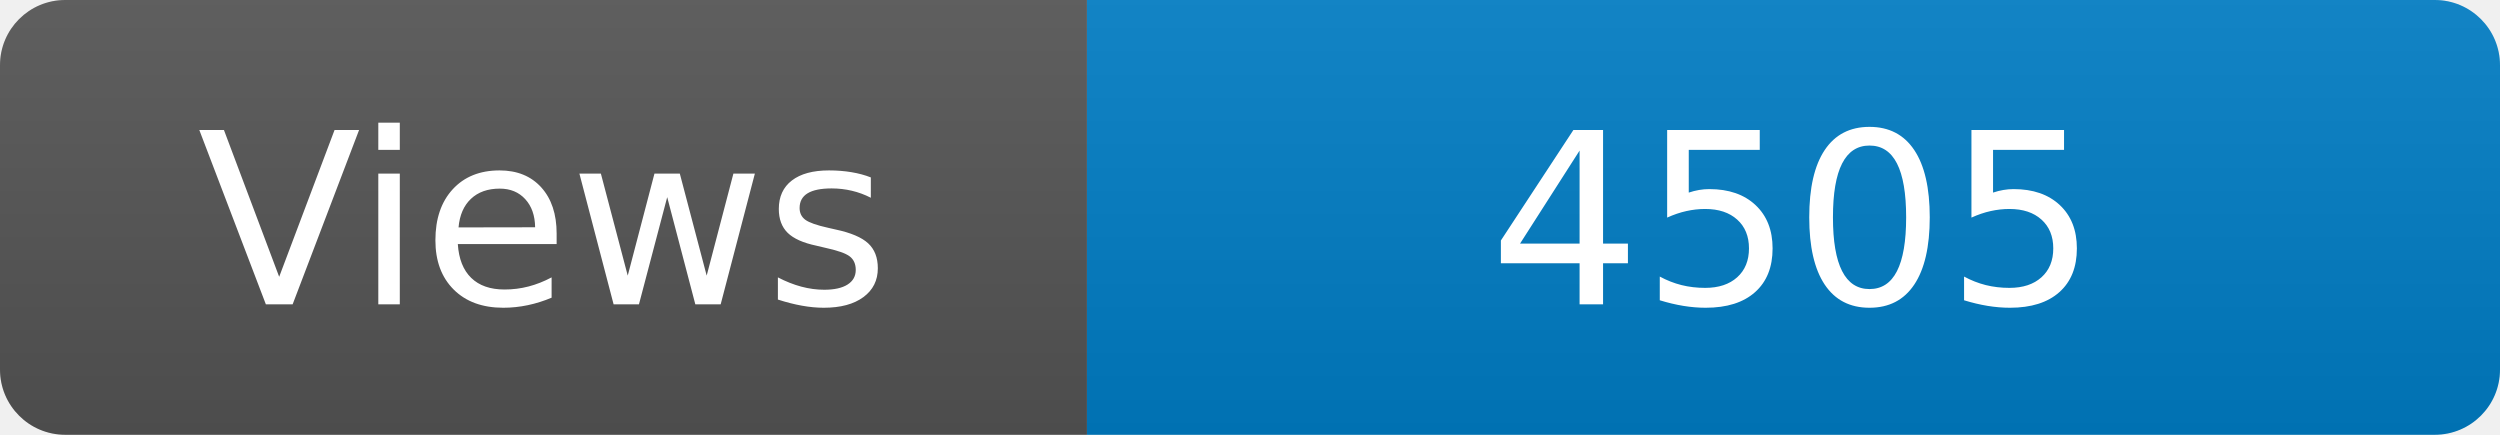
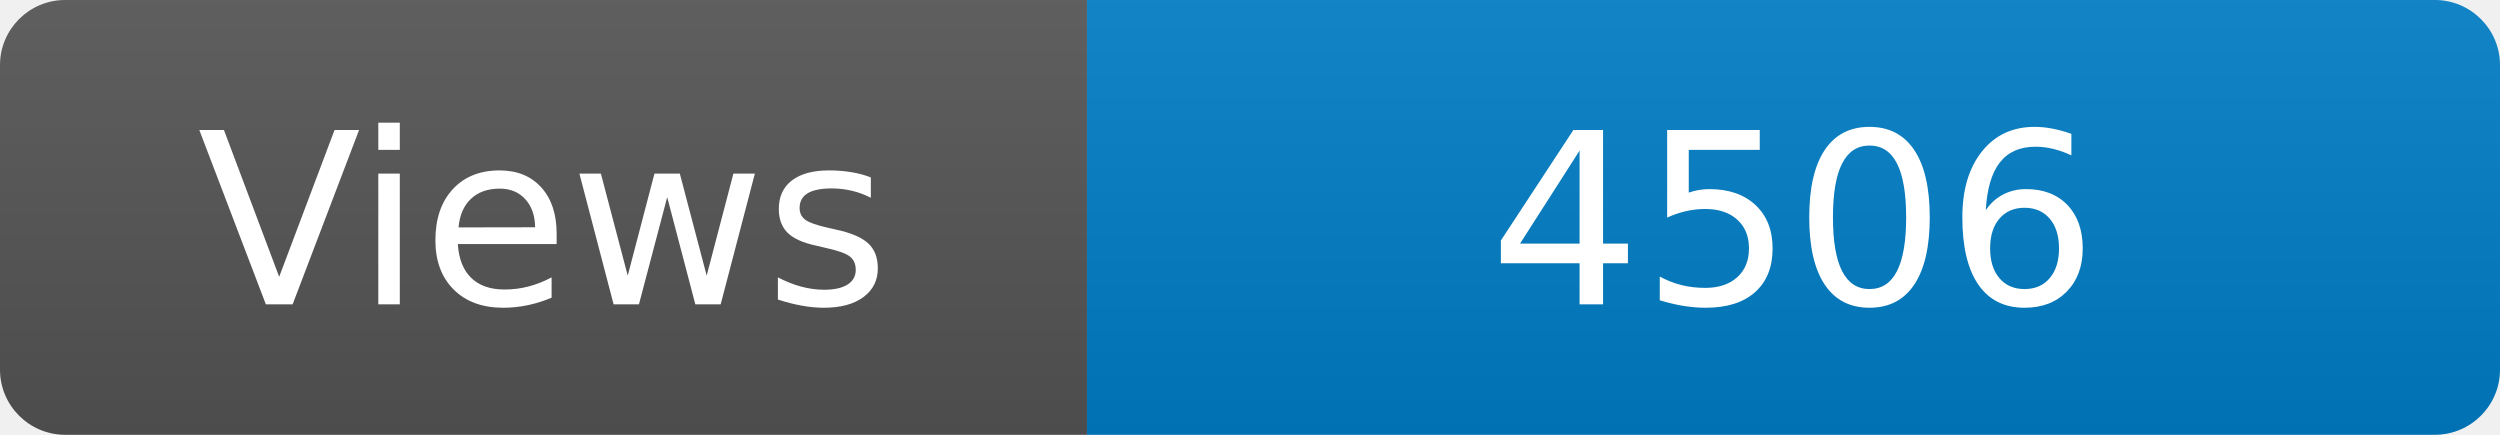
<svg xmlns="http://www.w3.org/2000/svg" width="115" height="20" role="img" aria-label="Maintained?: yes">
  <linearGradient id="s" x2="0" y2="100%">
    <stop offset="0" stop-color="#bbb" stop-opacity=".1" />
    <stop offset="1" stop-opacity=".1" />
  </linearGradient>
  <clipPath id="r">
    <rect width="115" height="20" rx="3" fill="#fff" />
  </clipPath>
  <g clip-path="url(#r)">
    <rect width="50" height="20" fill="#555" />
    <rect x="50" width="160" height="20" fill="#007ec6" />
    <rect width="115" height="20" fill="url(#s)" />
  </g>
  <g fill="#fff" text-anchor="middle" font-family="Verdana,Geneva,DejaVu Sans,sans-serif" font-size="110">
    <text x="250" y="140" transform="scale(.1)" fill="#fff">Views</text>
-     <text x="825" y="140" transform="scale(.1)" fill="#fff">4505</text>
+     <text x="825" y="140" transform="scale(.1)" fill="#fff">4506</text>
  </g>
</svg>
